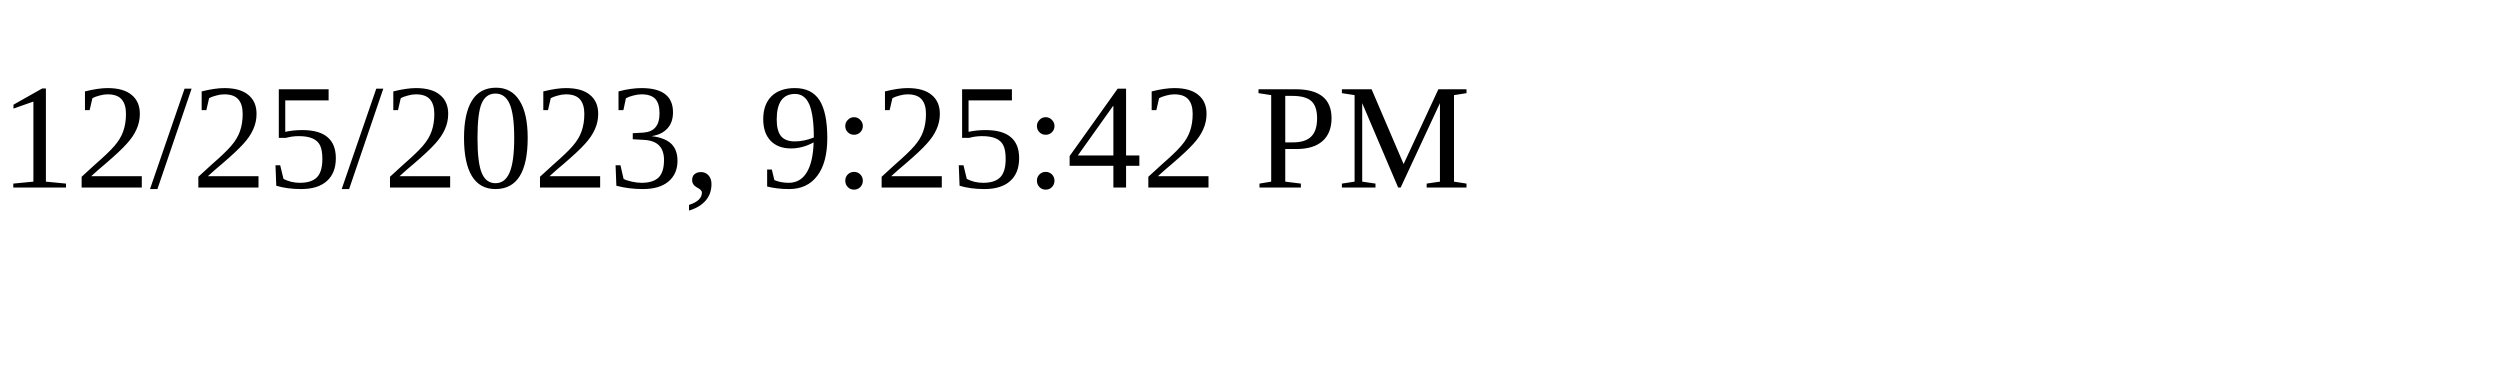
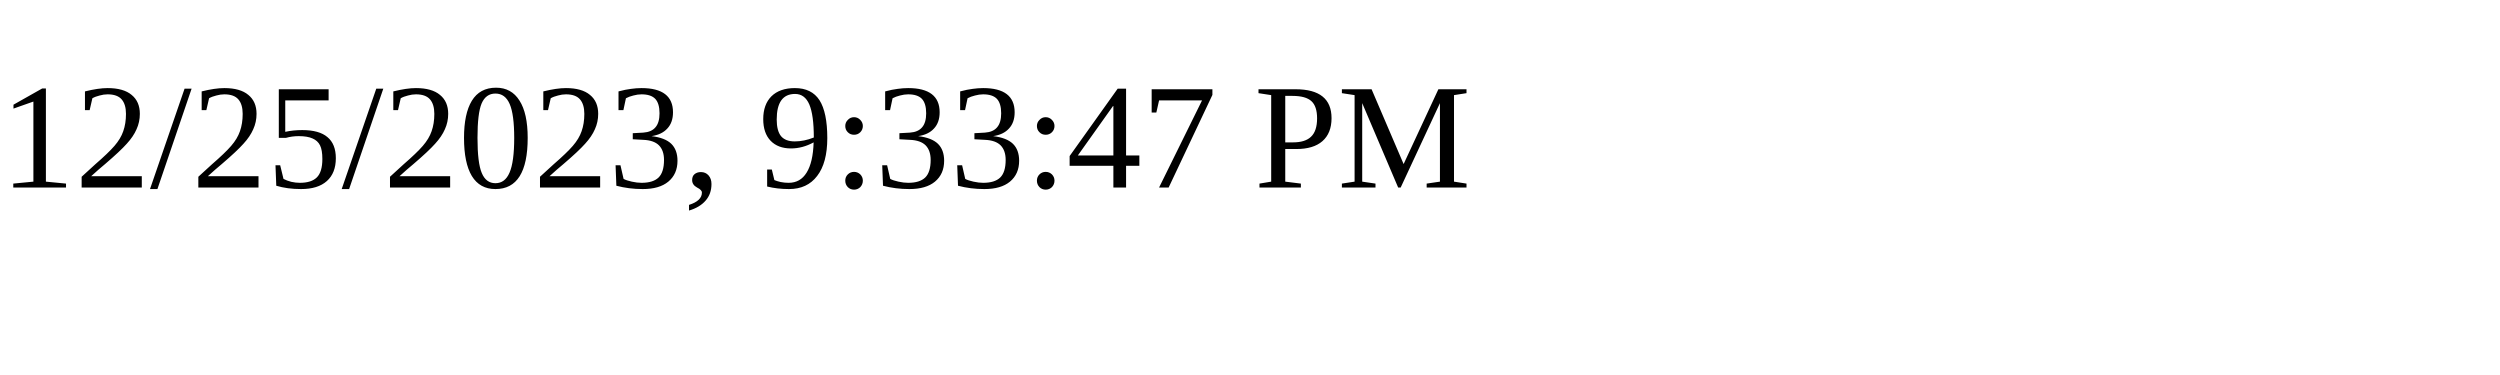
<svg xmlns="http://www.w3.org/2000/svg" height="30" width="200">
-   <text x="0" y="15">12/25/2023, 9:25:42 PM</text>
+   <text x="0" y="15">12/25/2023, 9:33:47 PM</text>
</svg>
